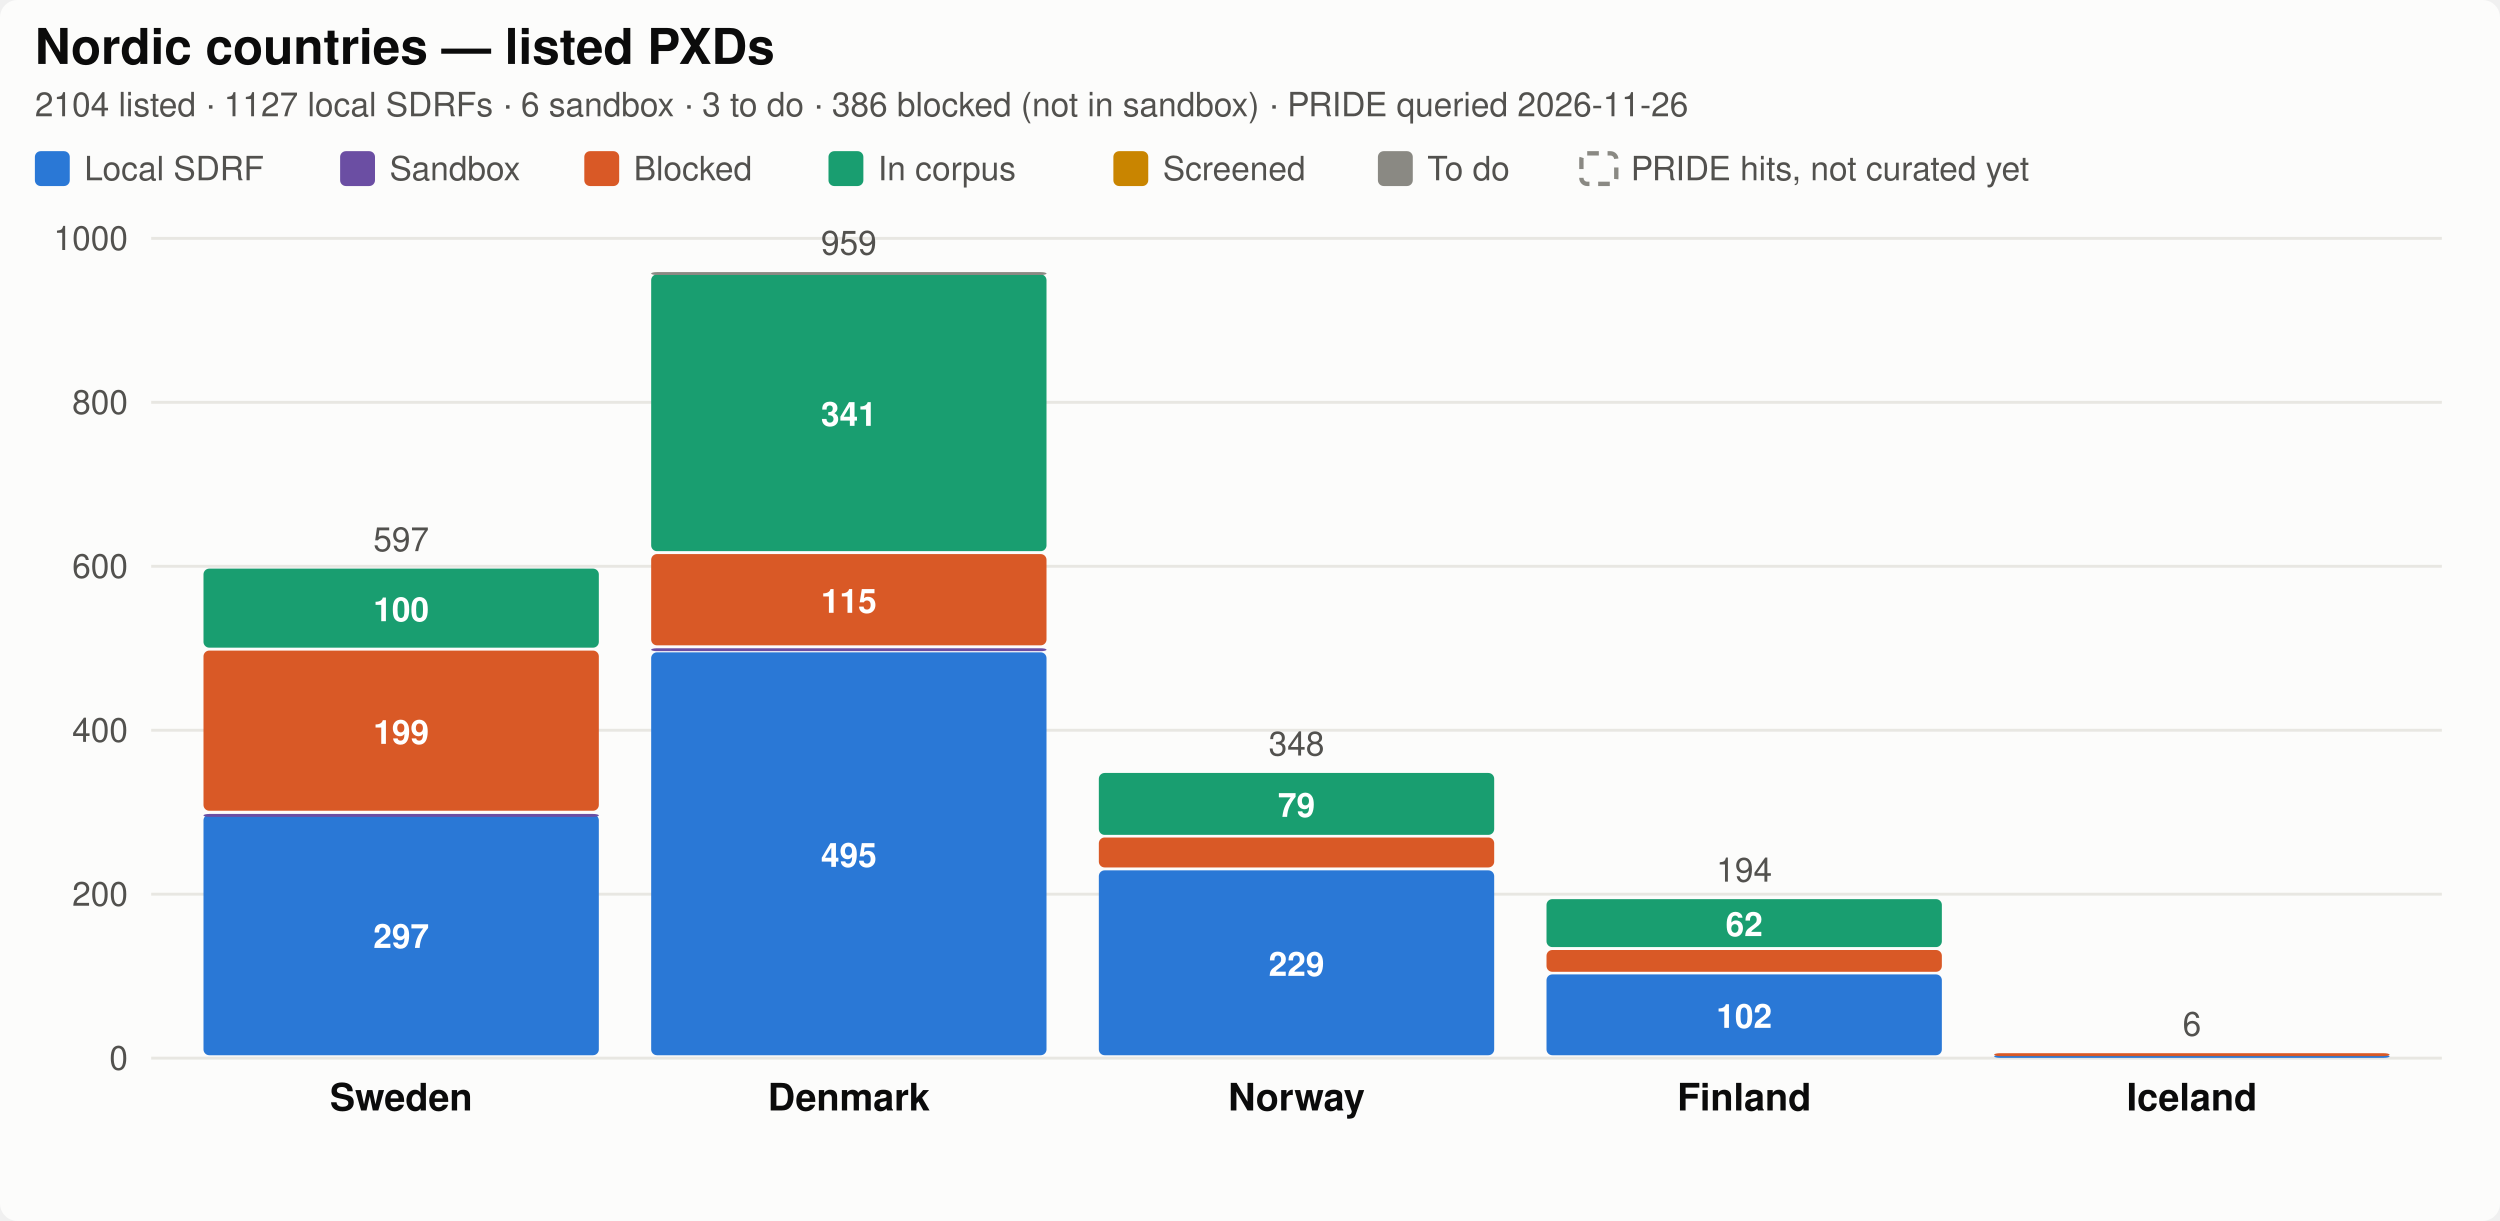
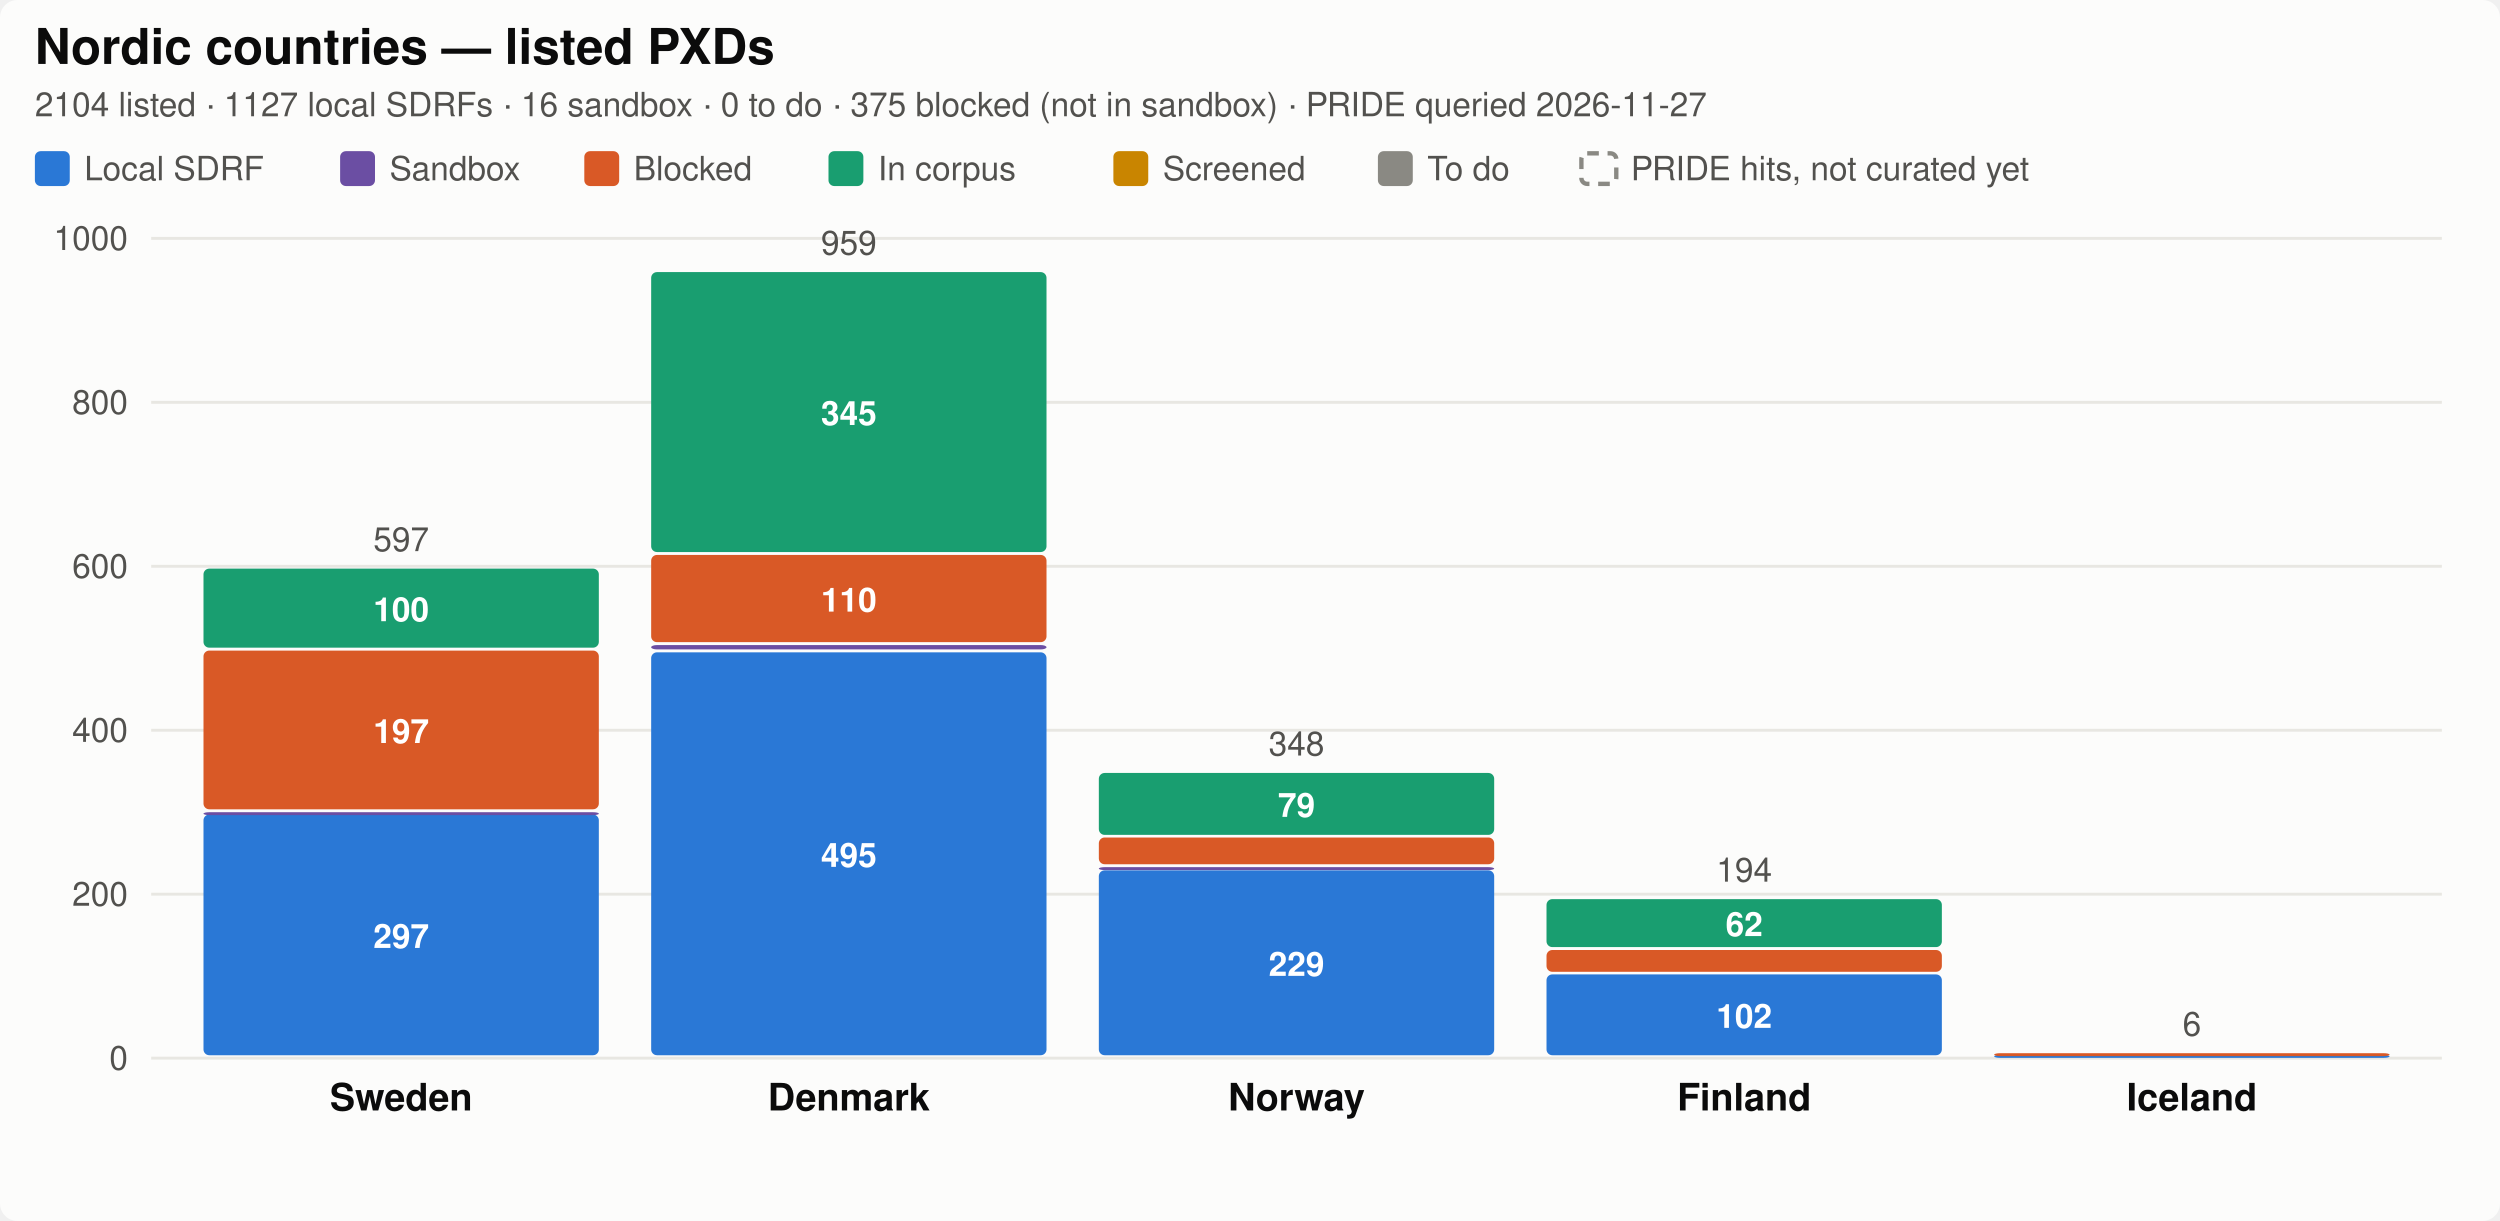
<svg xmlns="http://www.w3.org/2000/svg" width="860" height="420" viewBox="0 0 860 420" role="img" aria-label="Nordic SDRF progress by country">
  <style>
  .bg { fill: #fcfcfb; }
  .title { fill: #0b0b0b; font-size: 17px; font-weight: 600; }
  .city { fill: #0b0b0b; font-size: 13px; font-weight: 600; }
  .sub, .legend, .total, .axis { fill: #52514e; font-size: 11.5px; }
  .seg { font-size: 11.5px; font-weight: 600; fill: #ffffff; font-variant-numeric: tabular-nums; }
  .uncurated { fill: none; stroke: #8a8983; stroke-width: 1.5; stroke-dasharray: 4 3; }
  .grid { stroke: #e8e7e2; stroke-width: 1; }
  text { font-family: -apple-system, "Segoe UI", Helvetica, Arial, sans-serif; }
  .c-annotated { fill: #2a78d6; }
  .c-sandbox { fill: #6b4ea3; }
  .c-blocked { fill: #d95926; }
  .c-in_corpus { fill: #199e70; }
  .c-screened { fill: #c98500; }
  .c-todo { fill: #8a8983; }

  @media (prefers-color-scheme: dark) {
    .bg { fill: #1a1a19; }
    .title, .city { fill: #ffffff; }
    .sub, .legend, .total, .axis { fill: #c3c2b7; }
    .uncurated { stroke: #8f8e86; }
    .grid { stroke: #3a3a37; }
    .c-annotated { fill: #3987e5; }
    .c-sandbox { fill: #7d5fb5; }
    .c-blocked { fill: #d95926; }
    .c-in_corpus { fill: #199e70; }
    .c-screened { fill: #c98500; }
    .c-todo { fill: #6b6a65; }
  }
</style>
  <rect class="bg" width="860" height="420" rx="6" />
  <text class="title" x="12" y="22">Nordic countries — listed PXDs</text>
-   <text class="sub" x="12" y="40">2104 listed · 1127 local SDRFs · 6 sandbox · 3 to do · 386 blocked (not in sandbox) · PRIDE queried 2026-11-26</text>
+   <text class="sub" x="12" y="40">2104 listed · 1127 local SDRFs · 16 sandbox · 0 to do · 375 blocked (not in sandbox) · PRIDE queried 2026-11-27</text>
  <rect class="c-annotated" fill="#2a78d6" x="12.0" y="52.0" width="12" height="12" rx="2" />
  <text class="legend" x="29.0" y="62.0">Local SDRF</text>
  <rect class="c-sandbox" fill="#6b4ea3" x="117.0" y="52.0" width="12" height="12" rx="2" />
  <text class="legend" x="134.0" y="62.0">Sandbox</text>
  <rect class="c-blocked" fill="#d95926" x="201.0" y="52.0" width="12" height="12" rx="2" />
  <text class="legend" x="218.0" y="62.0">Blocked</text>
  <rect class="c-in_corpus" fill="#199e70" x="285.0" y="52.0" width="12" height="12" rx="2" />
  <text class="legend" x="302.0" y="62.0">In corpus</text>
  <rect class="c-screened" fill="#c98500" x="383.0" y="52.0" width="12" height="12" rx="2" />
  <text class="legend" x="400.0" y="62.0">Screened</text>
  <rect class="c-todo" fill="#8a8983" x="474.0" y="52.0" width="12" height="12" rx="2" />
  <text class="legend" x="491.0" y="62.0">To do</text>
  <rect class="uncurated" fill="none" stroke="#8a8983" x="544.0" y="52.75" width="12" height="10.5" rx="2" />
  <text class="legend" x="561.0" y="62.0">PRIDE hits, not curated yet</text>
  <line class="grid" x1="52" y1="364.0" x2="840" y2="364.0" />
  <text class="axis" x="44" y="368.0" text-anchor="end">0</text>
  <line class="grid" x1="52" y1="307.6" x2="840" y2="307.6" />
  <text class="axis" x="44" y="311.6" text-anchor="end">200</text>
  <line class="grid" x1="52" y1="251.2" x2="840" y2="251.2" />
  <text class="axis" x="44" y="255.2" text-anchor="end">400</text>
  <line class="grid" x1="52" y1="194.8" x2="840" y2="194.8" />
  <text class="axis" x="44" y="198.8" text-anchor="end">600</text>
  <line class="grid" x1="52" y1="138.4" x2="840" y2="138.4" />
  <text class="axis" x="44" y="142.4" text-anchor="end">800</text>
  <line class="grid" x1="52" y1="82.0" x2="840" y2="82.0" />
  <text class="axis" x="44" y="86.0" text-anchor="end">1000</text>
  <rect class="c-annotated" fill="#2a78d6" x="70.0" y="280.2" width="136.0" height="82.8" rx="2" />
  <text class="seg" x="138.0" y="326.1" text-anchor="middle">297</text>
-   <rect class="c-sandbox" fill="#6b4ea3" x="70.0" y="280.0" width="136.0" height="1.0" rx="2" />
-   <rect class="c-blocked" fill="#d95926" x="70.0" y="223.8" width="136.0" height="55.1" rx="2" />
-   <text class="seg" x="138.0" y="255.9" text-anchor="middle">199</text>
+   <rect class="c-sandbox" fill="#6b4ea3" x="70.0" y="279.4" width="136.0" height="1.0" rx="2" />
+   <rect class="c-blocked" fill="#d95926" x="70.0" y="223.8" width="136.0" height="54.6" rx="2" />
+   <text class="seg" x="138.0" y="255.6" text-anchor="middle">197</text>
  <rect class="c-in_corpus" fill="#199e70" x="70.0" y="195.6" width="136.0" height="27.2" rx="2" />
  <text class="seg" x="138.0" y="213.7" text-anchor="middle">100</text>
  <text class="total" x="138.0" y="189.6" text-anchor="middle">597</text>
  <text class="city" x="138.0" y="382.0" text-anchor="middle">Sweden</text>
  <rect class="c-annotated" fill="#2a78d6" x="224.0" y="224.4" width="136.0" height="138.6" rx="2" />
  <text class="seg" x="292.0" y="298.2" text-anchor="middle">495</text>
-   <rect class="c-sandbox" fill="#6b4ea3" x="224.0" y="223.0" width="136.0" height="1.0" rx="2" />
-   <rect class="c-blocked" fill="#d95926" x="224.0" y="190.6" width="136.0" height="31.4" rx="2" />
-   <text class="seg" x="292.0" y="210.8" text-anchor="middle">115</text>
-   <rect class="c-in_corpus" fill="#199e70" x="224.0" y="94.4" width="136.0" height="95.2" rx="2" />
-   <text class="seg" x="292.0" y="146.5" text-anchor="middle">341</text>
-   <rect class="c-todo" fill="#8a8983" x="224.0" y="93.6" width="136.0" height="1.0" rx="2" />
+   <rect class="c-sandbox" fill="#6b4ea3" x="224.0" y="221.9" width="136.0" height="1.5" rx="2" />
+   <rect class="c-blocked" fill="#d95926" x="224.0" y="190.9" width="136.0" height="30.0" rx="2" />
+   <text class="seg" x="292.0" y="210.4" text-anchor="middle">110</text>
+   <rect class="c-in_corpus" fill="#199e70" x="224.0" y="93.6" width="136.0" height="96.3" rx="2" />
+   <text class="seg" x="292.0" y="146.2" text-anchor="middle">345</text>
  <text class="total" x="292.0" y="87.6" text-anchor="middle">959</text>
  <text class="city" x="292.0" y="382.0" text-anchor="middle">Denmark</text>
  <rect class="c-annotated" fill="#2a78d6" x="378.0" y="299.4" width="136.0" height="63.6" rx="2" />
  <text class="seg" x="446.0" y="335.7" text-anchor="middle">229</text>
-   <rect class="c-blocked" fill="#d95926" x="378.0" y="288.1" width="136.0" height="10.3" rx="2" />
+   <rect class="c-sandbox" fill="#6b4ea3" x="378.0" y="298.3" width="136.0" height="1.0" rx="2" />
+   <rect class="c-blocked" fill="#d95926" x="378.0" y="288.1" width="136.0" height="9.2" rx="2" />
  <rect class="c-in_corpus" fill="#199e70" x="378.0" y="265.9" width="136.0" height="21.3" rx="2" />
  <text class="seg" x="446.0" y="281.0" text-anchor="middle">79</text>
  <text class="total" x="446.0" y="259.9" text-anchor="middle">348</text>
  <text class="city" x="446.0" y="382.0" text-anchor="middle">Norway</text>
  <rect class="c-annotated" fill="#2a78d6" x="532.0" y="335.2" width="136.0" height="27.8" rx="2" />
  <text class="seg" x="600.0" y="353.6" text-anchor="middle">102</text>
  <rect class="c-blocked" fill="#d95926" x="532.0" y="326.8" width="136.0" height="7.5" rx="2" />
  <rect class="c-in_corpus" fill="#199e70" x="532.0" y="309.3" width="136.0" height="16.5" rx="2" />
  <text class="seg" x="600.0" y="322.0" text-anchor="middle">62</text>
  <text class="total" x="600.0" y="303.3" text-anchor="middle">194</text>
  <text class="city" x="600.0" y="382.0" text-anchor="middle">Finland</text>
  <rect class="c-annotated" fill="#2a78d6" x="686.0" y="362.9" width="136.0" height="1.0" rx="2" />
  <rect class="c-blocked" fill="#d95926" x="686.0" y="362.3" width="136.0" height="1.0" rx="2" />
  <text class="total" x="754.0" y="356.3" text-anchor="middle">6</text>
  <text class="city" x="754.0" y="382.0" text-anchor="middle">Iceland</text>
</svg>
